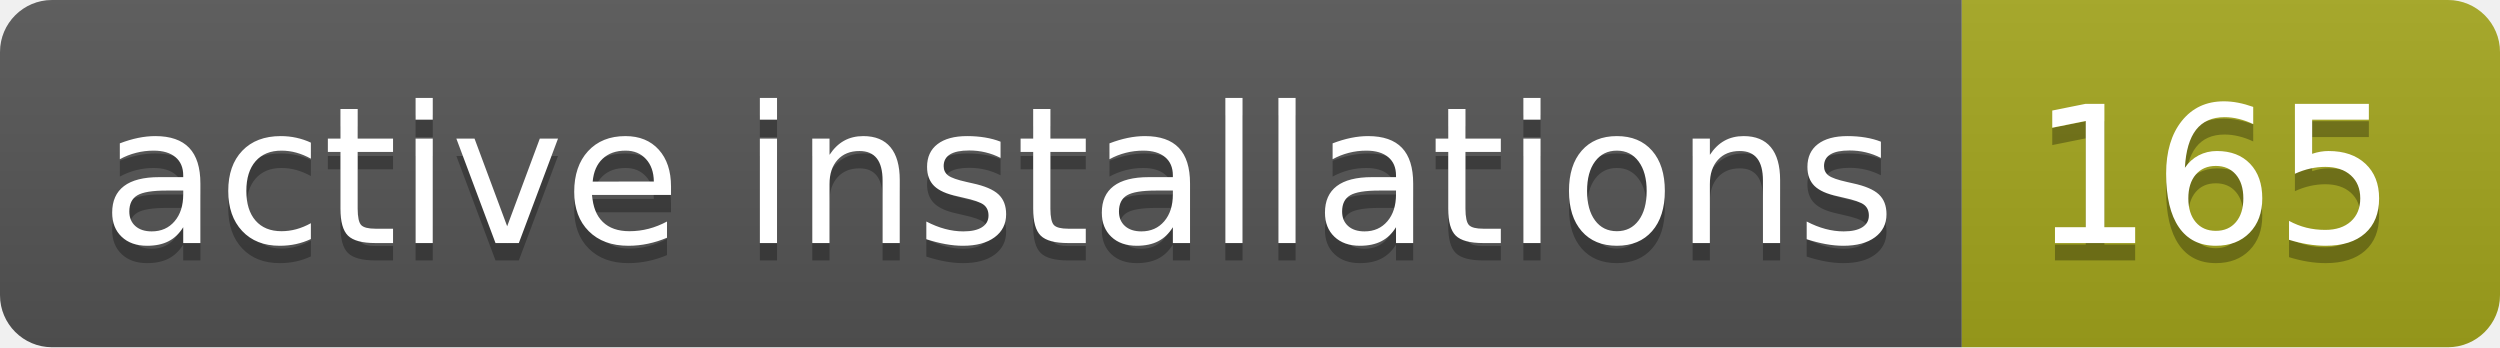
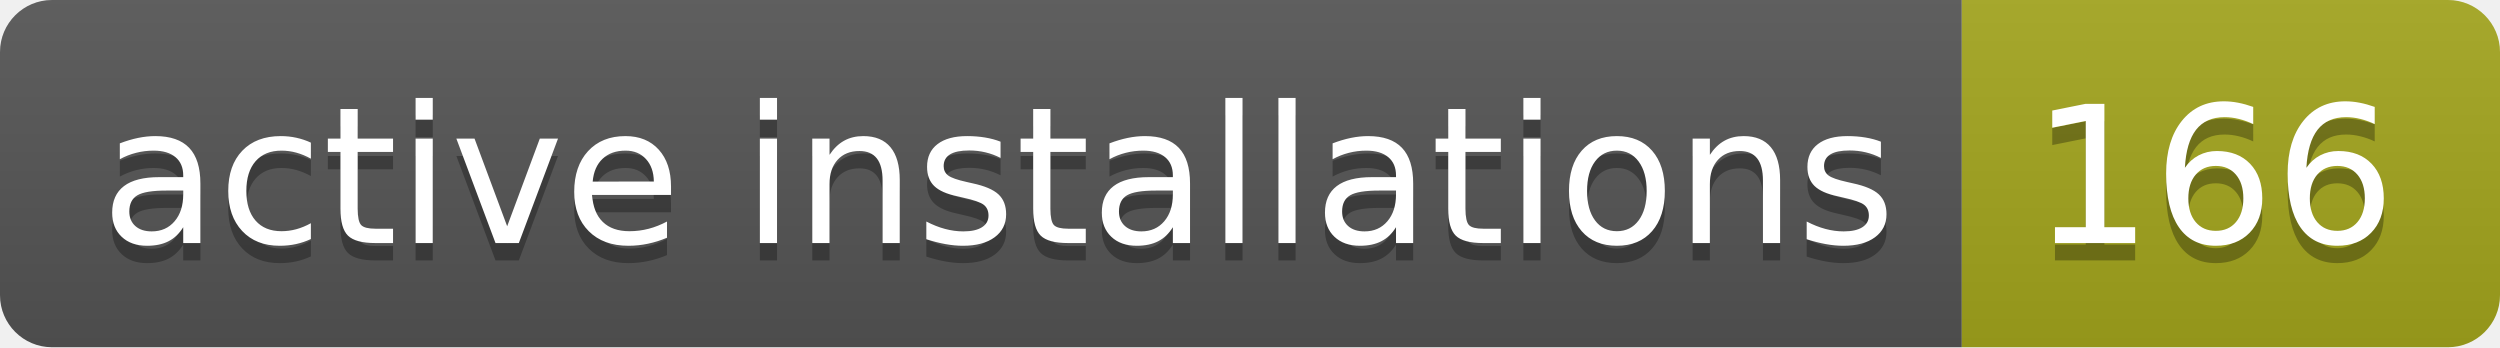
- <svg xmlns="http://www.w3.org/2000/svg" width="144" height="20" role="img" aria-label="active installations: 165">
+ <svg xmlns="http://www.w3.org/2000/svg" width="144" height="20" role="img" aria-label="active installations: 166">
  <linearGradient id="s" x2="0" y2="100%">
    <stop offset="0" stop-color="#bbb" stop-opacity=".1" />
    <stop offset="1" stop-opacity=".1" />
  </linearGradient>
  <clipPath id="r">
    <rect width="144" height="20" rx="3" fill="#fff" />
  </clipPath>
  <g clip-path="url(#r)">
    <rect width="113" height="20" fill="#555" />
    <rect x="113" width="31" height="20" fill="#a4a61d" />
    <rect width="144" height="20" fill="url(#s)" />
  </g>
  <g fill="#fff" text-anchor="middle" font-family="Verdana,Geneva,DejaVu Sans,sans-serif" text-rendering="geometricPrecision" font-size="110">
    <text aria-hidden="true" x="575" y="150" fill="#010101" fill-opacity=".3" transform="scale(.1)" textLength="1030">active installations</text>
    <text x="575" y="140" transform="scale(.1)" fill="#fff" textLength="1030">active installations</text>
-     <text aria-hidden="true" x="1275" y="150" fill="#010101" fill-opacity=".3" transform="scale(.1)" textLength="210">165</text>
-     <text x="1275" y="140" transform="scale(.1)" fill="#fff" textLength="210">165</text>
+     <text aria-hidden="true" x="1275" y="150" fill="#010101" fill-opacity=".3" transform="scale(.1)" textLength="210">166</text>
+     <text x="1275" y="140" transform="scale(.1)" fill="#fff" textLength="210">166</text>
  </g>
</svg>
